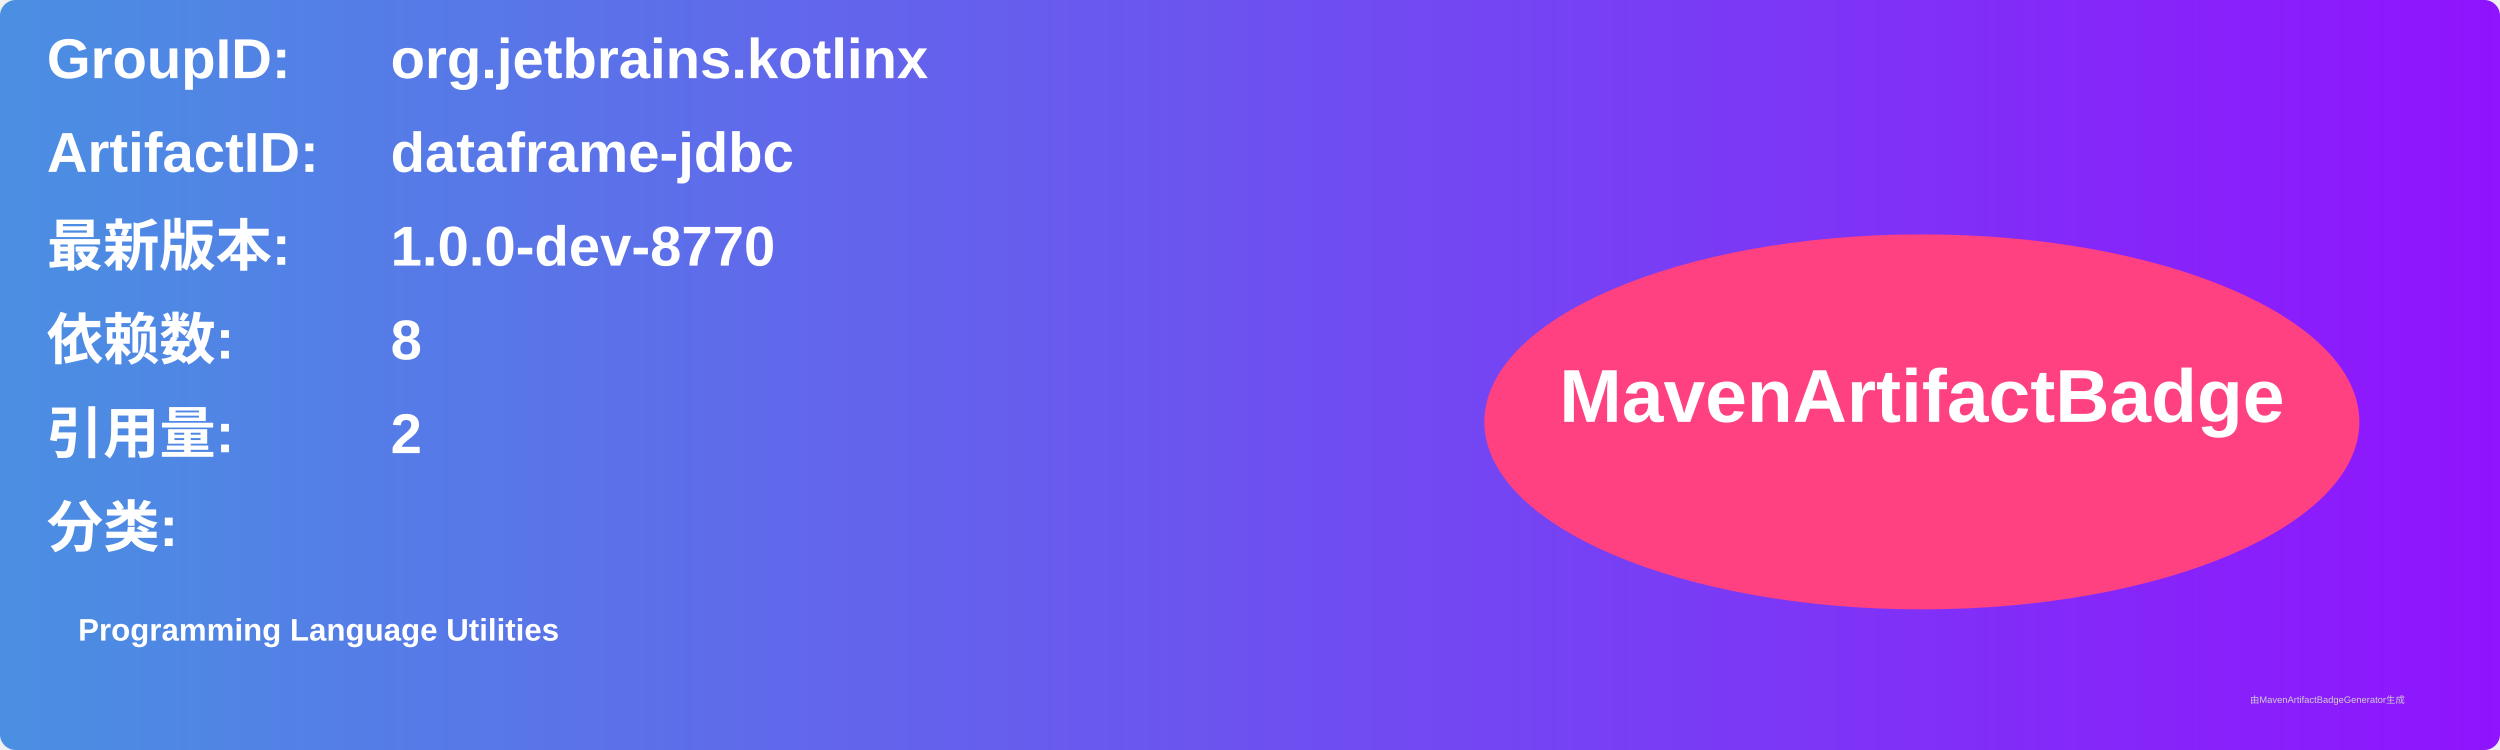
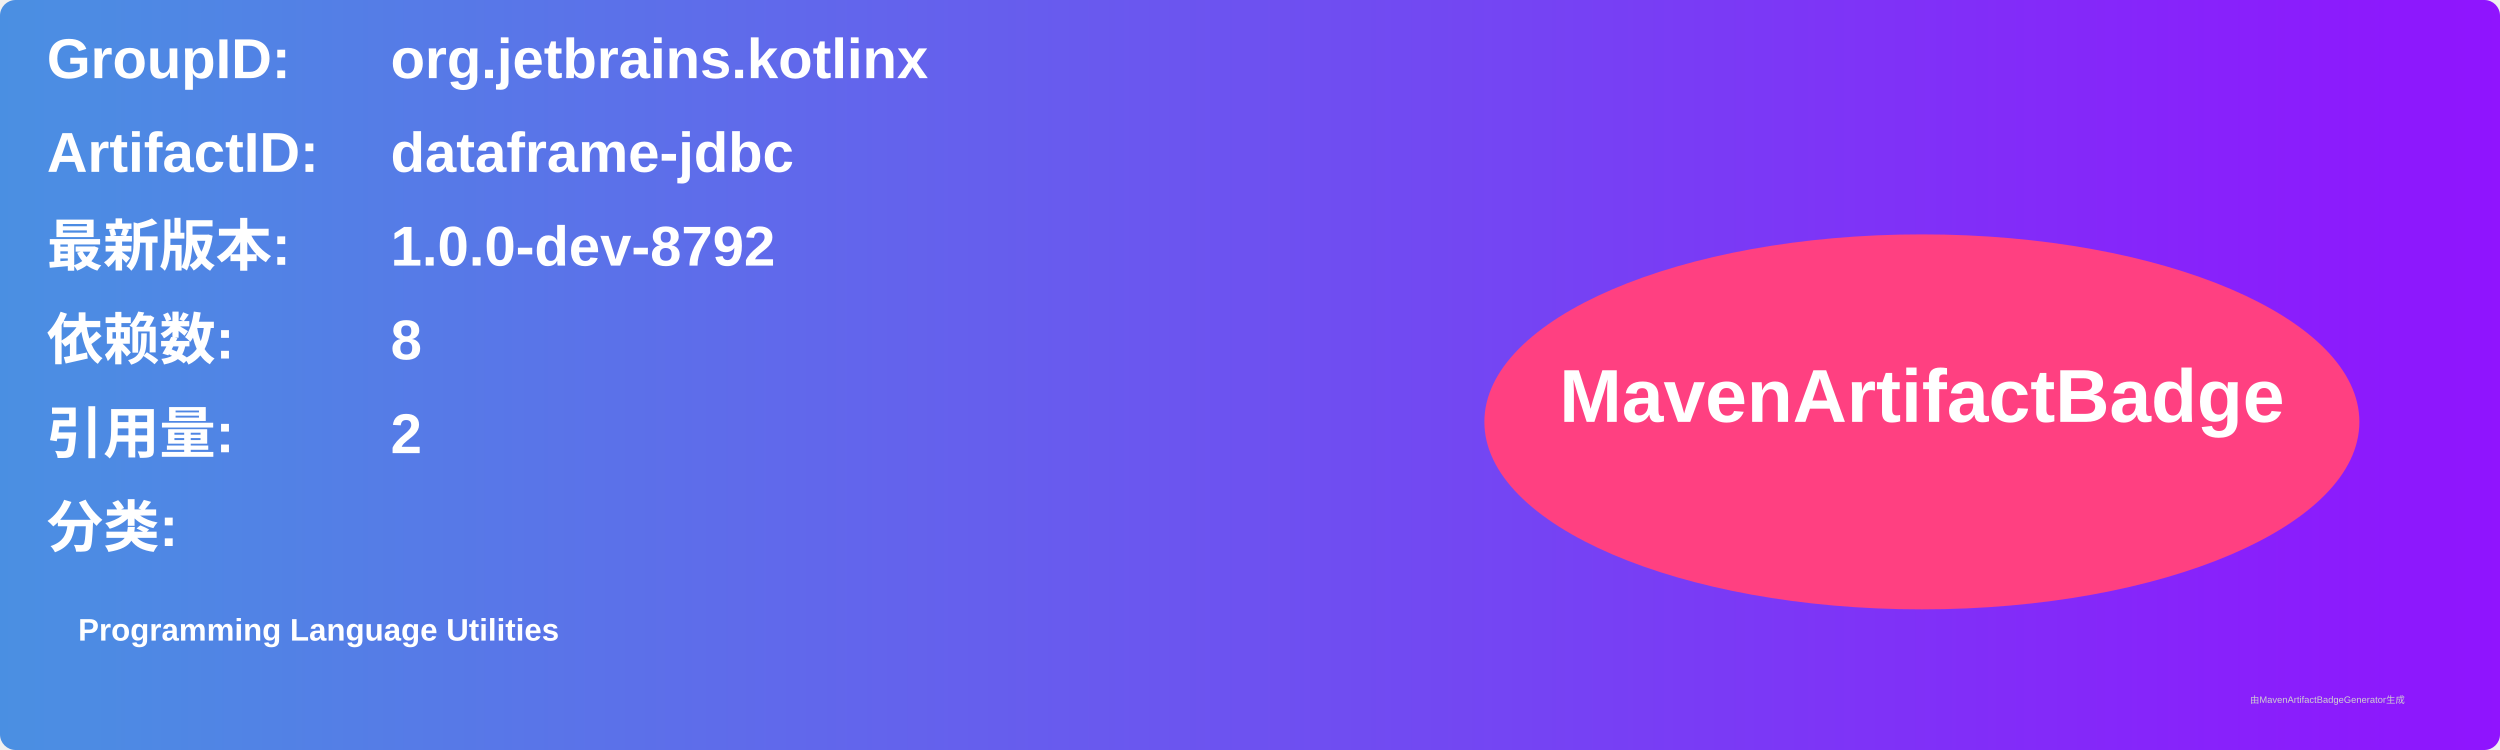
<svg xmlns="http://www.w3.org/2000/svg" width="800" height="240" viewBox="0 0 800 240">
  <linearGradient id="grad" x1="0%" y1="0%" x2="100%" y2="0%">
    <stop offset="0%" stop-color="#4a90e2" />
    <stop offset="100%" stop-color="#9013fe" />
  </linearGradient>
  <rect width="100%" height="100%" rx="5" ry="5" fill="url(#grad)" />
  <g transform="translate(15, 15)">
    <text x="0" y="10" font-family="Arial" font-size="18" fill="white" font-weight="bold" width="260">GroupID:</text>
    <text x="110" y="10" font-family="Arial" font-size="18" fill="white" font-weight="bold" width="460">org.jetbrains.kotlinx</text>
    <text x="0" y="40" font-family="Arial" font-size="18" fill="white" font-weight="bold" width="260">ArtifactID:</text>
    <text x="110" y="40" font-family="Arial" font-size="18" fill="white" font-weight="bold" width="460">dataframe-jdbc</text>
    <text x="0" y="70" font-family="Arial" font-size="18" fill="white" font-weight="bold">最新版本:</text>
    <text x="110" y="70" font-family="Arial" font-size="18" fill="white" font-weight="bold">
-       <tspan font-weight="bold">1.0.0-dev-8770</tspan>
+       <tspan font-weight="bold">1.0.0-dev-8792</tspan>
    </text>
    <text x="0" y="100" font-family="Arial" font-size="18" fill="white" font-weight="bold">依赖数: </text>
    <text x="110" y="100" font-family="Arial" font-size="18" fill="white">
      <tspan font-weight="bold">8</tspan>
    </text>
    <text x="0" y="130" font-family="Arial" font-size="18" fill="white" font-weight="bold">引用量: </text>
    <text x="110" y="130" font-family="Arial" font-size="18" fill="white">
      <tspan font-weight="bold">2</tspan>
    </text>
    <text x="0" y="160" font-family="Arial" font-size="18" fill="white" font-weight="bold">分类:</text>
    <text x="10" y="190" font-family="Arial" font-size="10" fill="white">
      <tspan font-weight="bold">Programming Language Utilities</tspan>
    </text>
    <ellipse cx="600" cy="120" rx="140" ry="60" fill="#ff4081" />
    <text x="600" y="120" text-anchor="middle" font-family="Arial" font-size="24" fill="white" font-weight="bold">MavenArtifactBadge</text>
  </g>
  <text x="720" y="225" font-family="Arial" font-size="3" fill="#d0d0d0">由MavenArtifactBadgeGenerator生成</text>
</svg>
